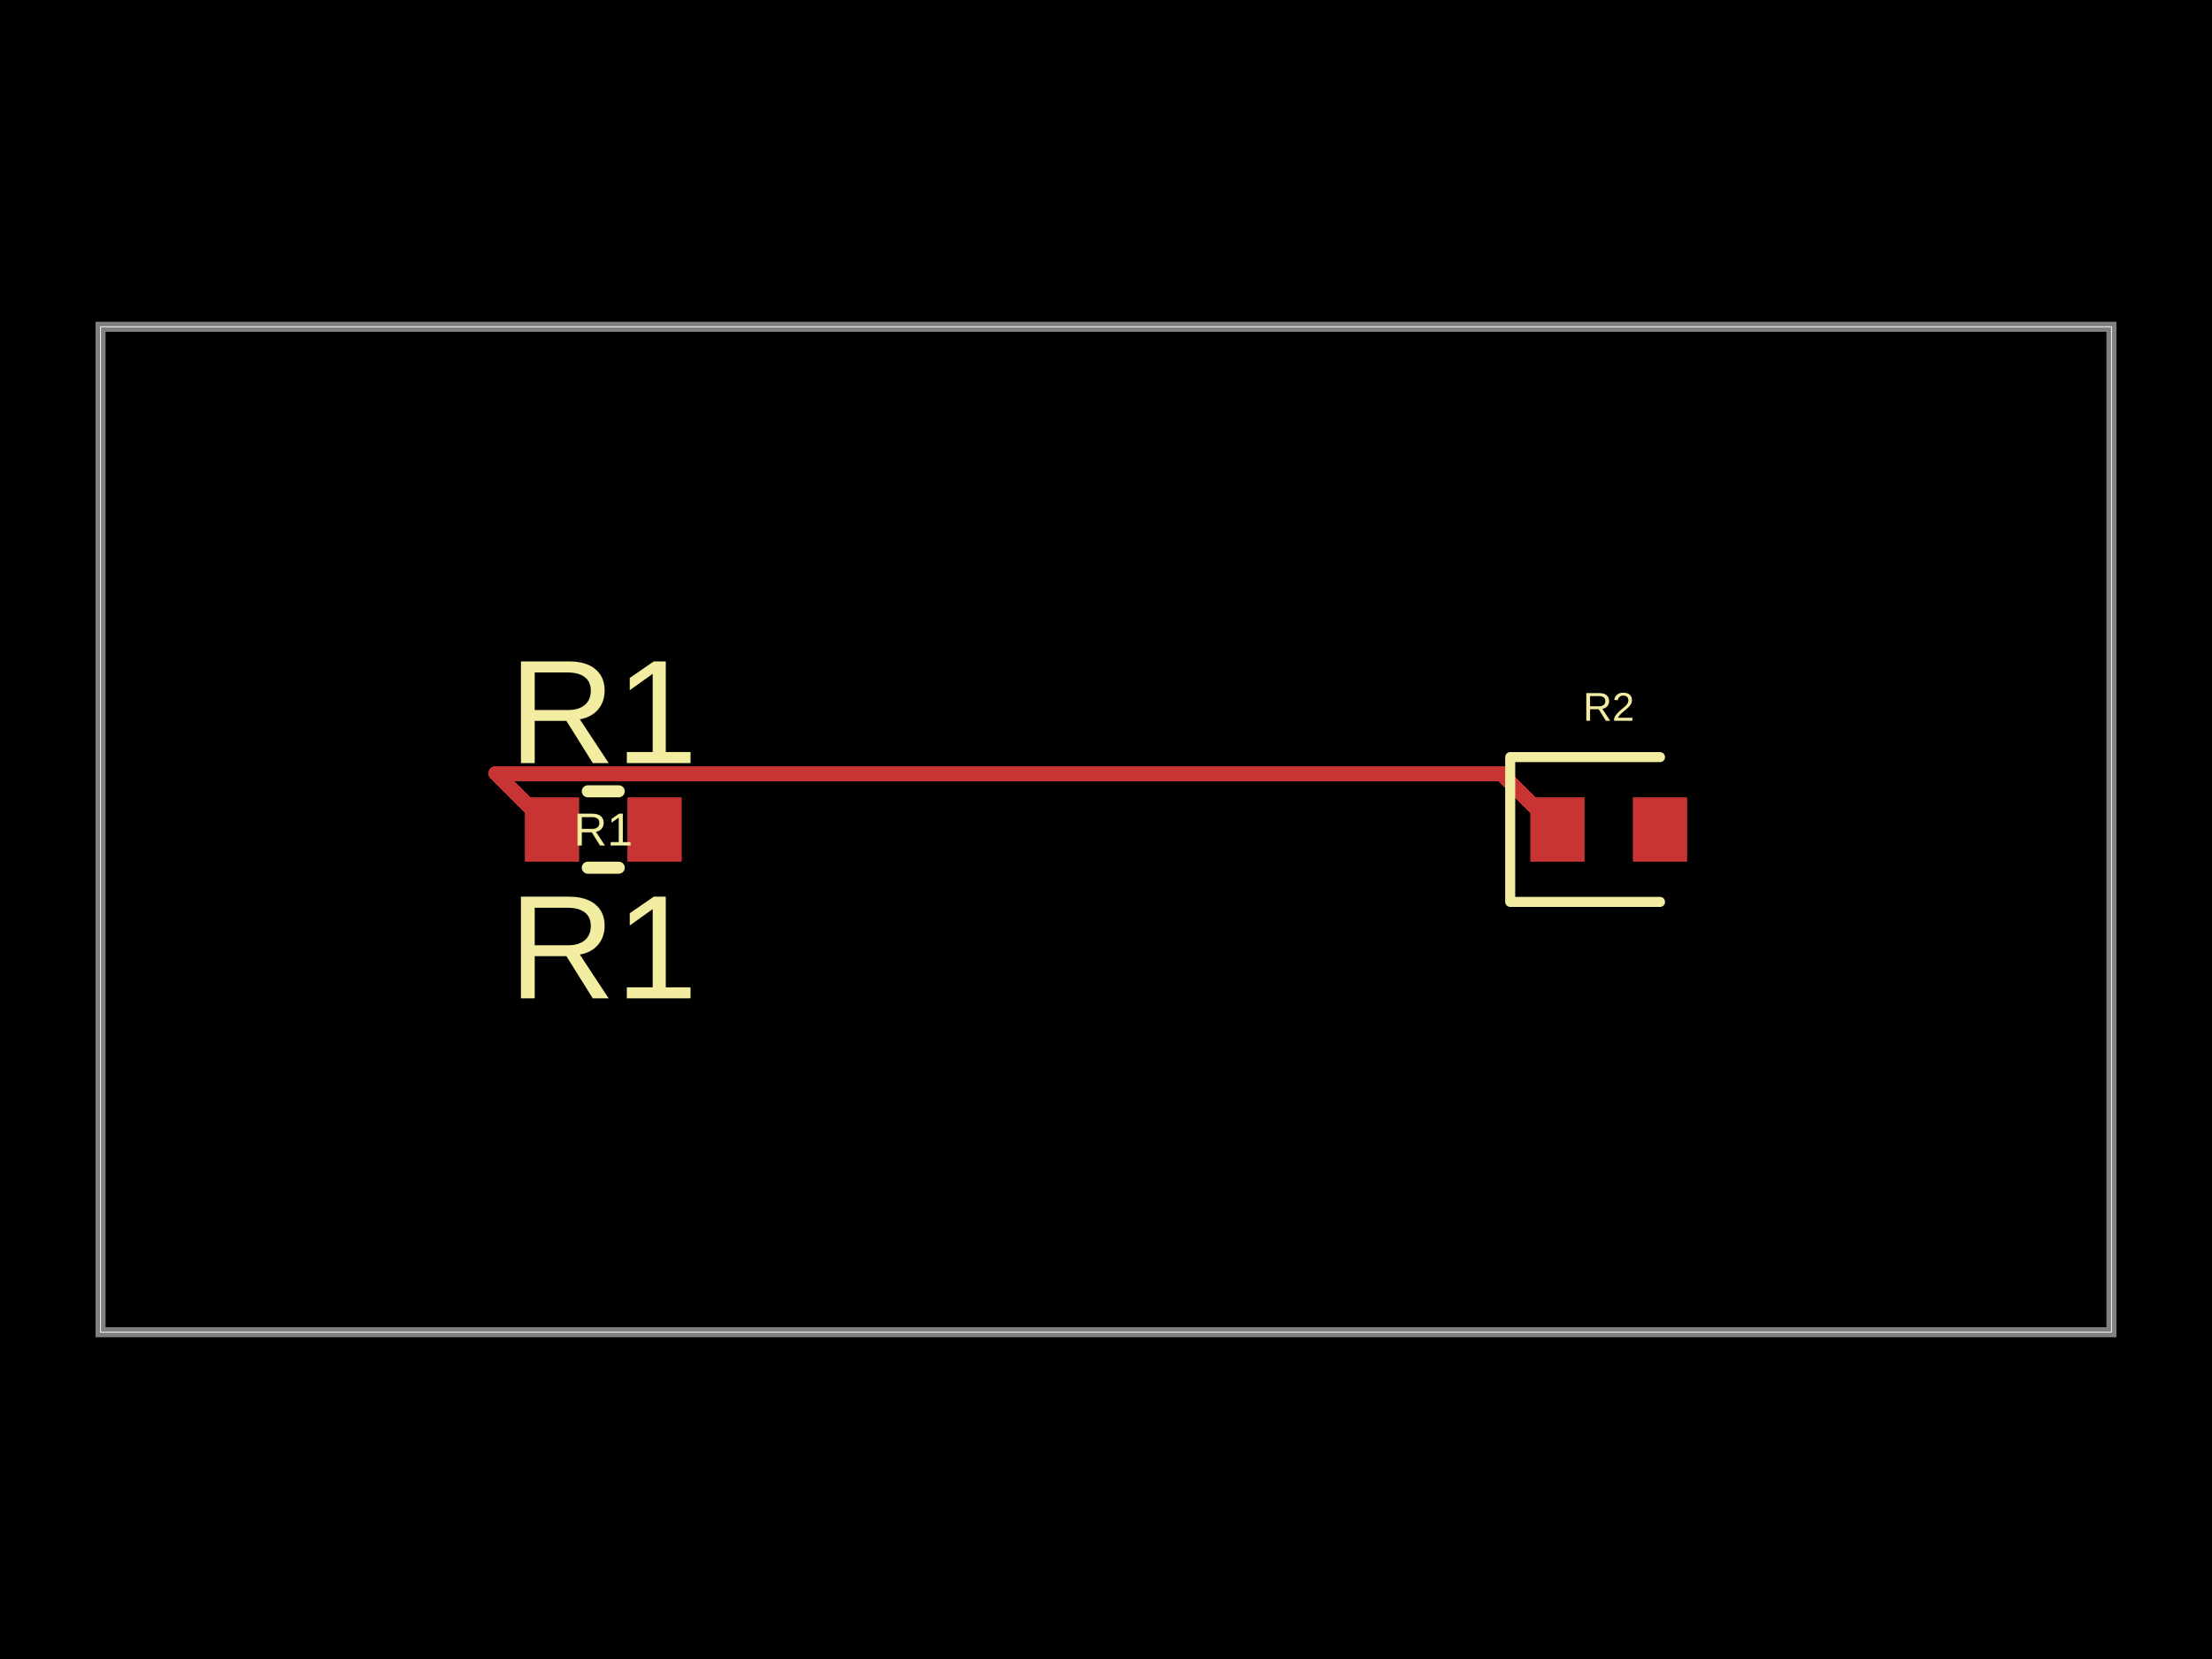
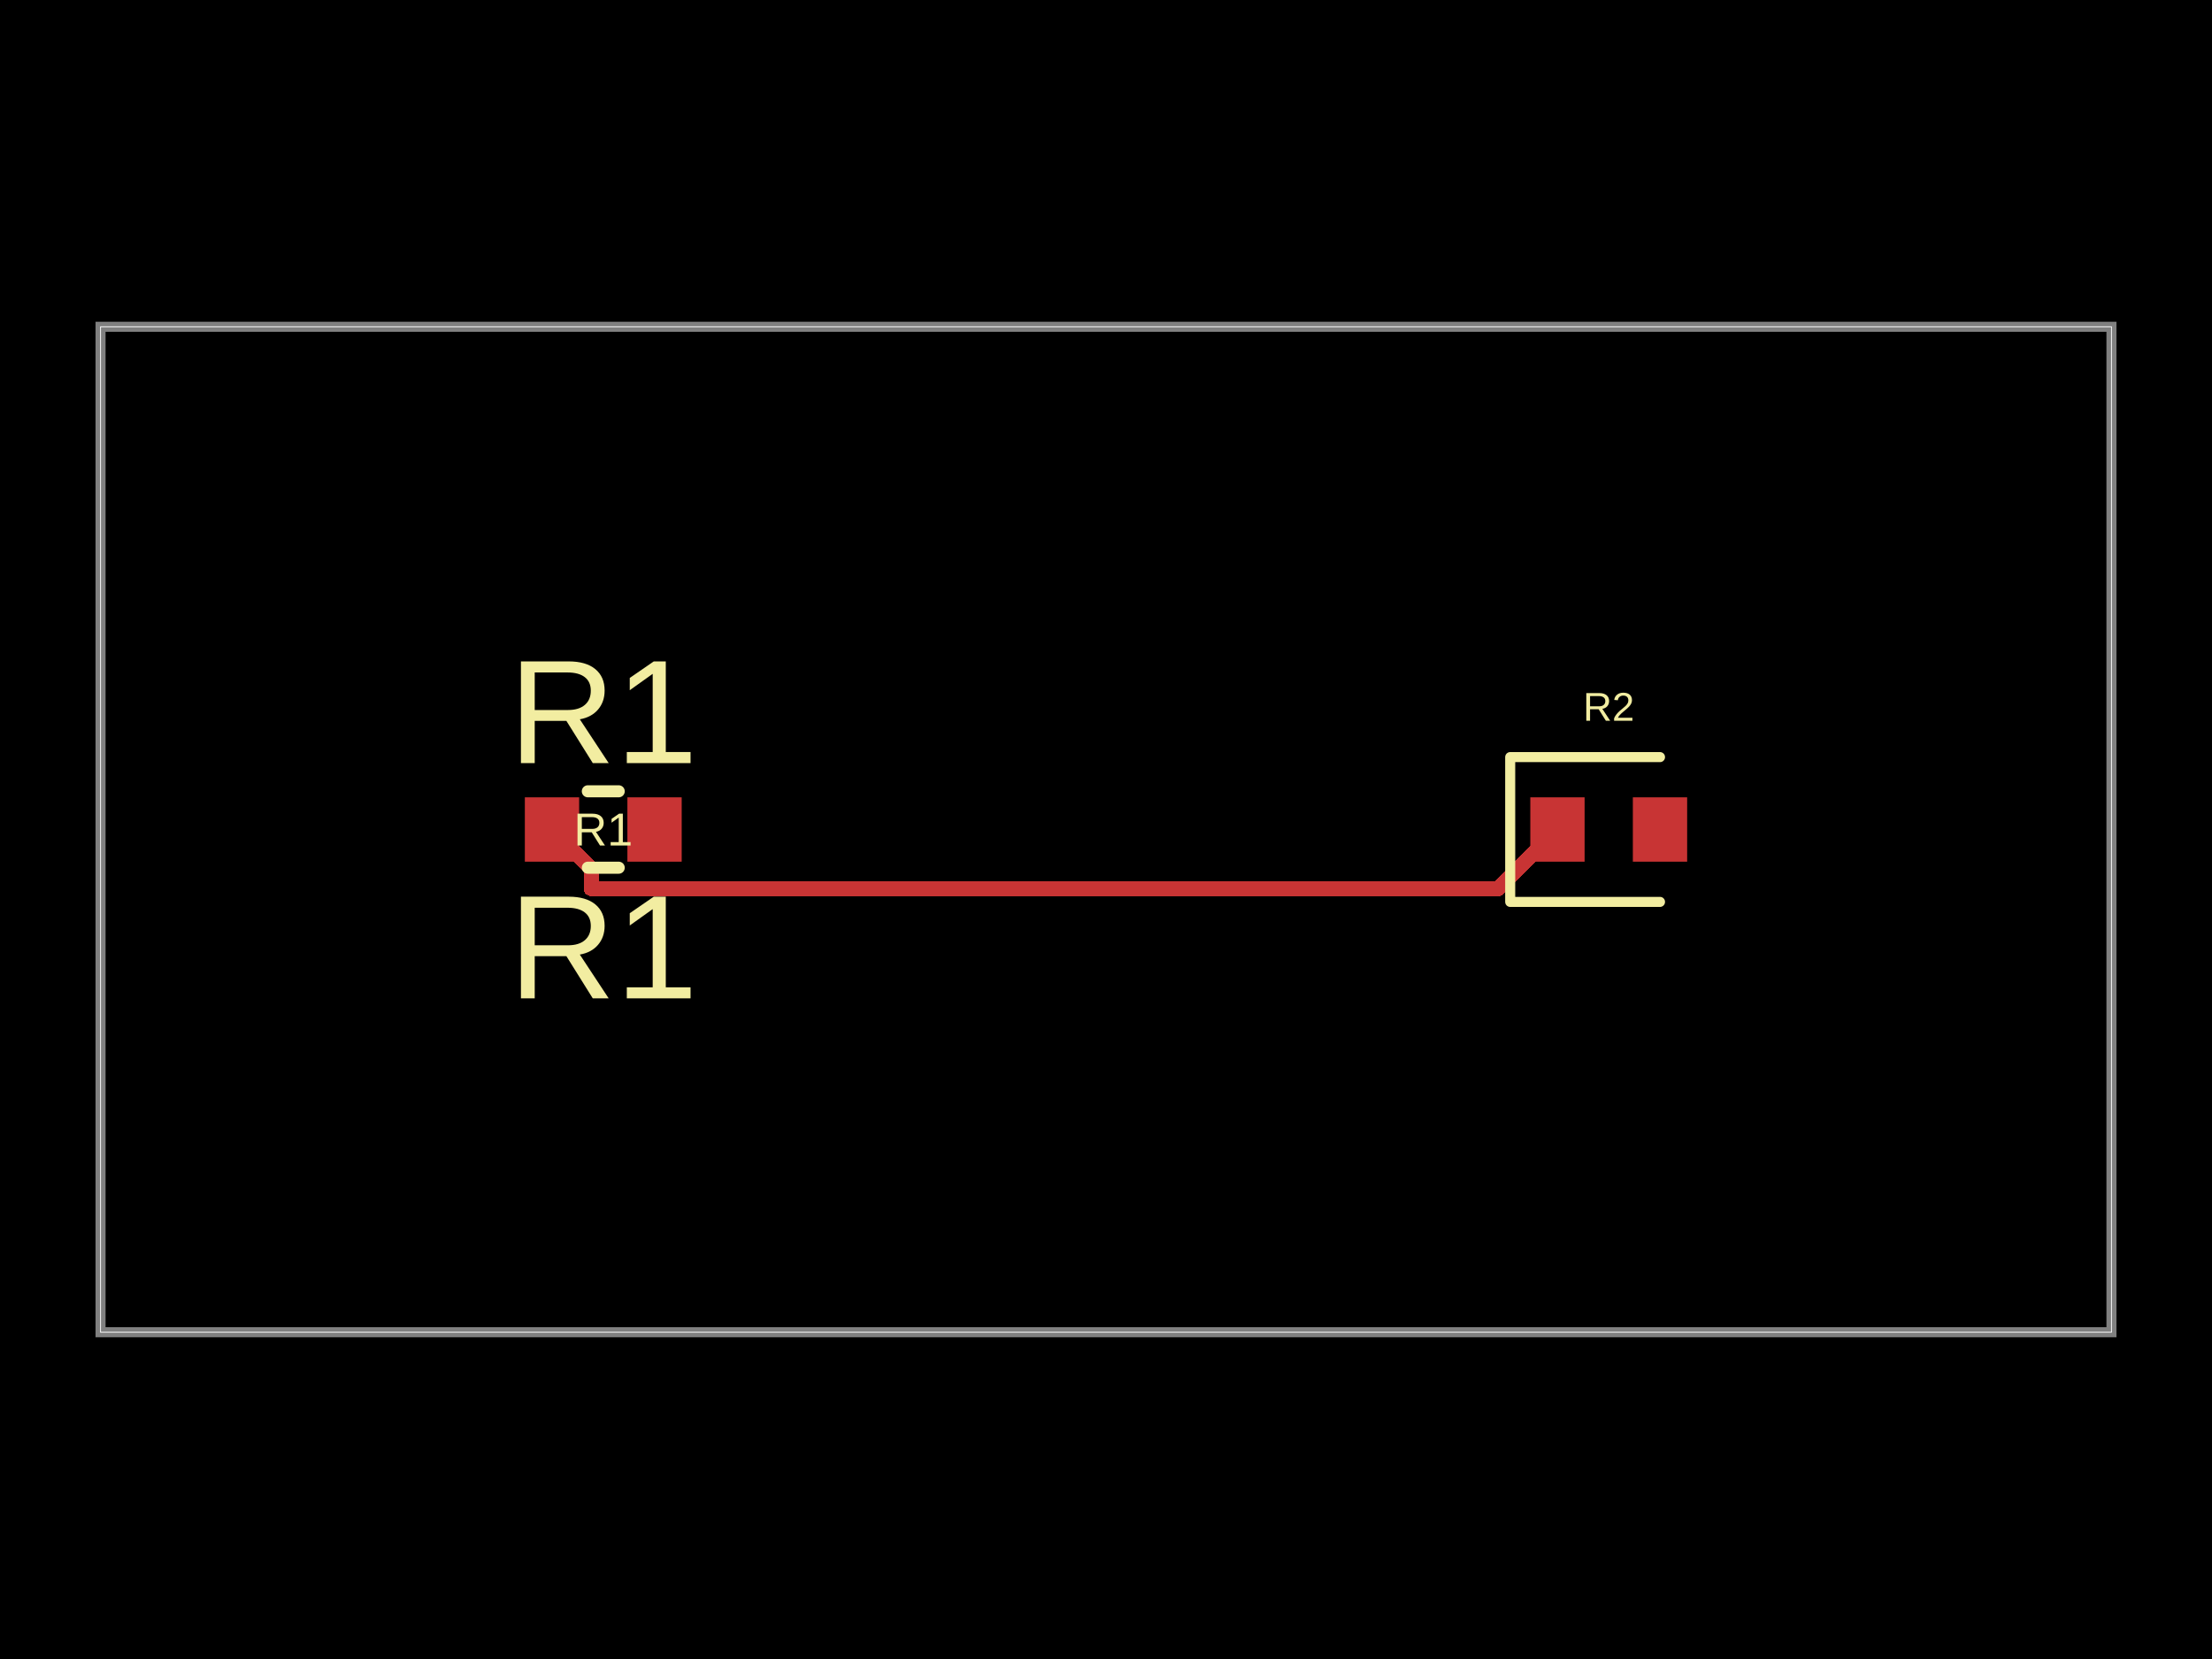
- <svg xmlns="http://www.w3.org/2000/svg" width="800" height="600" data-software-used-string="@tscircuit/core@0.0.701">
+ <svg xmlns="http://www.w3.org/2000/svg" width="800" height="600" data-software-used-string="@tscircuit/core@0.0.782">
  <style />
-   <rect class="boundary" x="0" y="0" fill="#000" width="800" height="600" />
-   <rect class="pcb-boundary" fill="none" stroke="#fff" stroke-width="0.3" x="36.364" y="118.182" width="727.273" height="363.636" />
-   <path class="pcb-board" d="M 36.364 481.818 L 763.636 481.818 L 763.636 118.182 L 36.364 118.182 Z" fill="none" stroke="rgba(255, 255, 255, 0.5)" stroke-width="3.636" />
-   <path class="pcb-trace" stroke="rgb(200, 52, 52)" fill="none" d="M 563.273 300 L 542.99 279.717" stroke-width="5.455" stroke-linecap="round" stroke-linejoin="round" shape-rendering="crispEdges" data-layer="top" />
-   <path class="pcb-trace" stroke="rgb(200, 52, 52)" fill="none" d="M 542.99 279.717 L 179.354 279.717" stroke-width="5.455" stroke-linecap="round" stroke-linejoin="round" shape-rendering="crispEdges" data-layer="top" />
-   <path class="pcb-trace" stroke="rgb(200, 52, 52)" fill="none" d="M 179.354 279.717 L 179.354 279.717" stroke-width="5.455" stroke-linecap="round" stroke-linejoin="round" shape-rendering="crispEdges" data-layer="top" />
-   <path class="pcb-trace" stroke="rgb(200, 52, 52)" fill="none" d="M 179.354 279.717 L 199.636 300" stroke-width="5.455" stroke-linecap="round" stroke-linejoin="round" shape-rendering="crispEdges" data-layer="top" />
-   <rect class="pcb-pad" fill="rgb(200, 52, 52)" x="553.455" y="288.364" width="19.636" height="23.273" data-layer="top" />
-   <rect class="pcb-pad" fill="rgb(200, 52, 52)" x="590.545" y="288.364" width="19.636" height="23.273" data-layer="top" />
-   <rect class="pcb-pad" fill="rgb(200, 52, 52)" x="189.818" y="288.364" width="19.636" height="23.273" data-layer="top" />
-   <rect class="pcb-pad" fill="rgb(200, 52, 52)" x="226.909" y="288.364" width="19.636" height="23.273" data-layer="top" />
-   <path class="pcb-silkscreen pcb-silkscreen-top" d="M 600.364 273.818 L 546.182 273.818 L 546.182 326.182 L 600.364 326.182" fill="none" stroke="#f2eda1" stroke-width="3.636" stroke-linecap="round" stroke-linejoin="round" data-pcb-component-id="pcb_component_1" data-pcb-silkscreen-path-id="pcb_silkscreen_path_0" />
-   <path class="pcb-silkscreen pcb-silkscreen-top" d="M 212.595 286.182 L 223.769 286.182" fill="none" stroke="#f2eda1" stroke-width="4.364" stroke-linecap="round" stroke-linejoin="round" data-pcb-component-id="pcb_component_0" data-pcb-silkscreen-path-id="pcb_silkscreen_path_1" />
-   <path class="pcb-silkscreen pcb-silkscreen-top" d="M 212.595 313.818 L 223.769 313.818" fill="none" stroke="#f2eda1" stroke-width="4.364" stroke-linecap="round" stroke-linejoin="round" data-pcb-component-id="pcb_component_0" data-pcb-silkscreen-path-id="pcb_silkscreen_path_2" />
-   <text x="0" y="0" dx="0" dy="0" fill="#f2eda1" font-family="Arial, sans-serif" font-size="14.545" text-anchor="middle" dominant-baseline="central" transform="matrix(1,0,0,1,581.8182,255.6364)" class="pcb-silkscreen-text pcb-silkscreen-top" data-pcb-silkscreen-text-id="pcb_component_1" stroke="none">R2</text>
-   <text x="0" y="0" dx="0" dy="0" fill="#f2eda1" font-family="Arial, sans-serif" font-size="16.727" text-anchor="middle" dominant-baseline="central" transform="matrix(1,0,0,1,218.1818,300)" class="pcb-silkscreen-text pcb-silkscreen-top" data-pcb-silkscreen-text-id="pcb_component_0" stroke="none">R1</text>
-   <text x="0" y="0" dx="0" dy="0" fill="#f2eda1" font-family="Arial, sans-serif" font-size="53.455" text-anchor="middle" dominant-baseline="central" transform="matrix(1,0,0,1,218.1818,257.4545)" class="pcb-silkscreen-text pcb-silkscreen-top" data-pcb-silkscreen-text-id="pcb_component_0" stroke="none">R1</text>
-   <text x="0" y="0" dx="0" dy="0" fill="#f2eda1" font-family="Arial, sans-serif" font-size="53.455" text-anchor="middle" dominant-baseline="central" transform="matrix(1,0,0,1,218.1818,342.5455)" class="pcb-silkscreen-text pcb-silkscreen-top" data-pcb-silkscreen-text-id="pcb_component_0" stroke="none">R1</text>
+   <rect class="boundary" x="0" y="0" fill="#000" width="800" height="600" data-type="pcb_background" data-pcb-layer="global" />
+   <rect class="pcb-boundary" fill="none" stroke="#fff" stroke-width="0.3" x="36.364" y="118.182" width="727.273" height="363.636" data-type="pcb_boundary" data-pcb-layer="global" />
+   <path class="pcb-board" d="M 36.364 481.818 L 763.636 481.818 L 763.636 118.182 L 36.364 118.182 Z" fill="none" stroke="rgba(255, 255, 255, 0.5)" stroke-width="3.636" data-type="pcb_board" data-pcb-layer="board" />
+   <rect class="pcb-pad" fill="rgb(200, 52, 52)" x="553.455" y="288.364" width="19.636" height="23.273" data-type="pcb_smtpad" data-pcb-layer="top" />
+   <rect class="pcb-pad" fill="rgb(200, 52, 52)" x="590.545" y="288.364" width="19.636" height="23.273" data-type="pcb_smtpad" data-pcb-layer="top" />
+   <rect class="pcb-pad" fill="rgb(200, 52, 52)" x="189.818" y="288.364" width="19.636" height="23.273" data-type="pcb_smtpad" data-pcb-layer="top" />
+   <rect class="pcb-pad" fill="rgb(200, 52, 52)" x="226.909" y="288.364" width="19.636" height="23.273" data-type="pcb_smtpad" data-pcb-layer="top" />
+   <path class="pcb-trace" stroke="rgb(200, 52, 52)" fill="none" d="M 563.273 300 L 541.897 321.376" stroke-width="5.455" stroke-linecap="round" stroke-linejoin="round" shape-rendering="crispEdges" data-type="pcb_trace" data-pcb-layer="top" />
+   <path class="pcb-trace" stroke="rgb(200, 52, 52)" fill="none" d="M 541.897 321.376 L 213.832 321.376" stroke-width="5.455" stroke-linecap="round" stroke-linejoin="round" shape-rendering="crispEdges" data-type="pcb_trace" data-pcb-layer="top" />
+   <path class="pcb-trace" stroke="rgb(200, 52, 52)" fill="none" d="M 213.832 321.376 L 213.832 314.196" stroke-width="5.455" stroke-linecap="round" stroke-linejoin="round" shape-rendering="crispEdges" data-type="pcb_trace" data-pcb-layer="top" />
+   <path class="pcb-trace" stroke="rgb(200, 52, 52)" fill="none" d="M 213.832 314.196 L 199.636 300" stroke-width="5.455" stroke-linecap="round" stroke-linejoin="round" shape-rendering="crispEdges" data-type="pcb_trace" data-pcb-layer="top" />
+   <path class="pcb-silkscreen pcb-silkscreen-top" d="M 600.364 273.818 L 546.182 273.818 L 546.182 326.182 L 600.364 326.182" fill="none" stroke="#f2eda1" stroke-width="3.636" stroke-linecap="round" stroke-linejoin="round" data-pcb-component-id="pcb_component_1" data-pcb-silkscreen-path-id="pcb_silkscreen_path_0" data-type="pcb_silkscreen_path" data-pcb-layer="top" />
+   <text x="0" y="0" dx="0" dy="0" fill="#f2eda1" font-family="Arial, sans-serif" font-size="14.545" text-anchor="middle" dominant-baseline="central" transform="matrix(1,0,0,1,581.8182,255.6364)" class="pcb-silkscreen-text pcb-silkscreen-top" data-pcb-silkscreen-text-id="pcb_component_1" stroke="none" data-type="pcb_silkscreen_text" data-pcb-layer="top">R2</text>
+   <path class="pcb-silkscreen pcb-silkscreen-top" d="M 212.595 286.182 L 223.769 286.182" fill="none" stroke="#f2eda1" stroke-width="4.364" stroke-linecap="round" stroke-linejoin="round" data-pcb-component-id="pcb_component_0" data-pcb-silkscreen-path-id="pcb_silkscreen_path_1" data-type="pcb_silkscreen_path" data-pcb-layer="top" />
+   <path class="pcb-silkscreen pcb-silkscreen-top" d="M 212.595 313.818 L 223.769 313.818" fill="none" stroke="#f2eda1" stroke-width="4.364" stroke-linecap="round" stroke-linejoin="round" data-pcb-component-id="pcb_component_0" data-pcb-silkscreen-path-id="pcb_silkscreen_path_2" data-type="pcb_silkscreen_path" data-pcb-layer="top" />
+   <text x="0" y="0" dx="0" dy="0" fill="#f2eda1" font-family="Arial, sans-serif" font-size="16.727" text-anchor="middle" dominant-baseline="central" transform="matrix(1,0,0,1,218.1818,300)" class="pcb-silkscreen-text pcb-silkscreen-top" data-pcb-silkscreen-text-id="pcb_component_0" stroke="none" data-type="pcb_silkscreen_text" data-pcb-layer="top">R1</text>
+   <text x="0" y="0" dx="0" dy="0" fill="#f2eda1" font-family="Arial, sans-serif" font-size="53.455" text-anchor="middle" dominant-baseline="central" transform="matrix(1,0,0,1,218.1818,257.4545)" class="pcb-silkscreen-text pcb-silkscreen-top" data-pcb-silkscreen-text-id="pcb_component_0" stroke="none" data-type="pcb_silkscreen_text" data-pcb-layer="top">R1</text>
+   <text x="0" y="0" dx="0" dy="0" fill="#f2eda1" font-family="Arial, sans-serif" font-size="53.455" text-anchor="middle" dominant-baseline="central" transform="matrix(1,0,0,1,218.1818,342.5455)" class="pcb-silkscreen-text pcb-silkscreen-top" data-pcb-silkscreen-text-id="pcb_component_0" stroke="none" data-type="pcb_silkscreen_text" data-pcb-layer="top">R1</text>
</svg>
